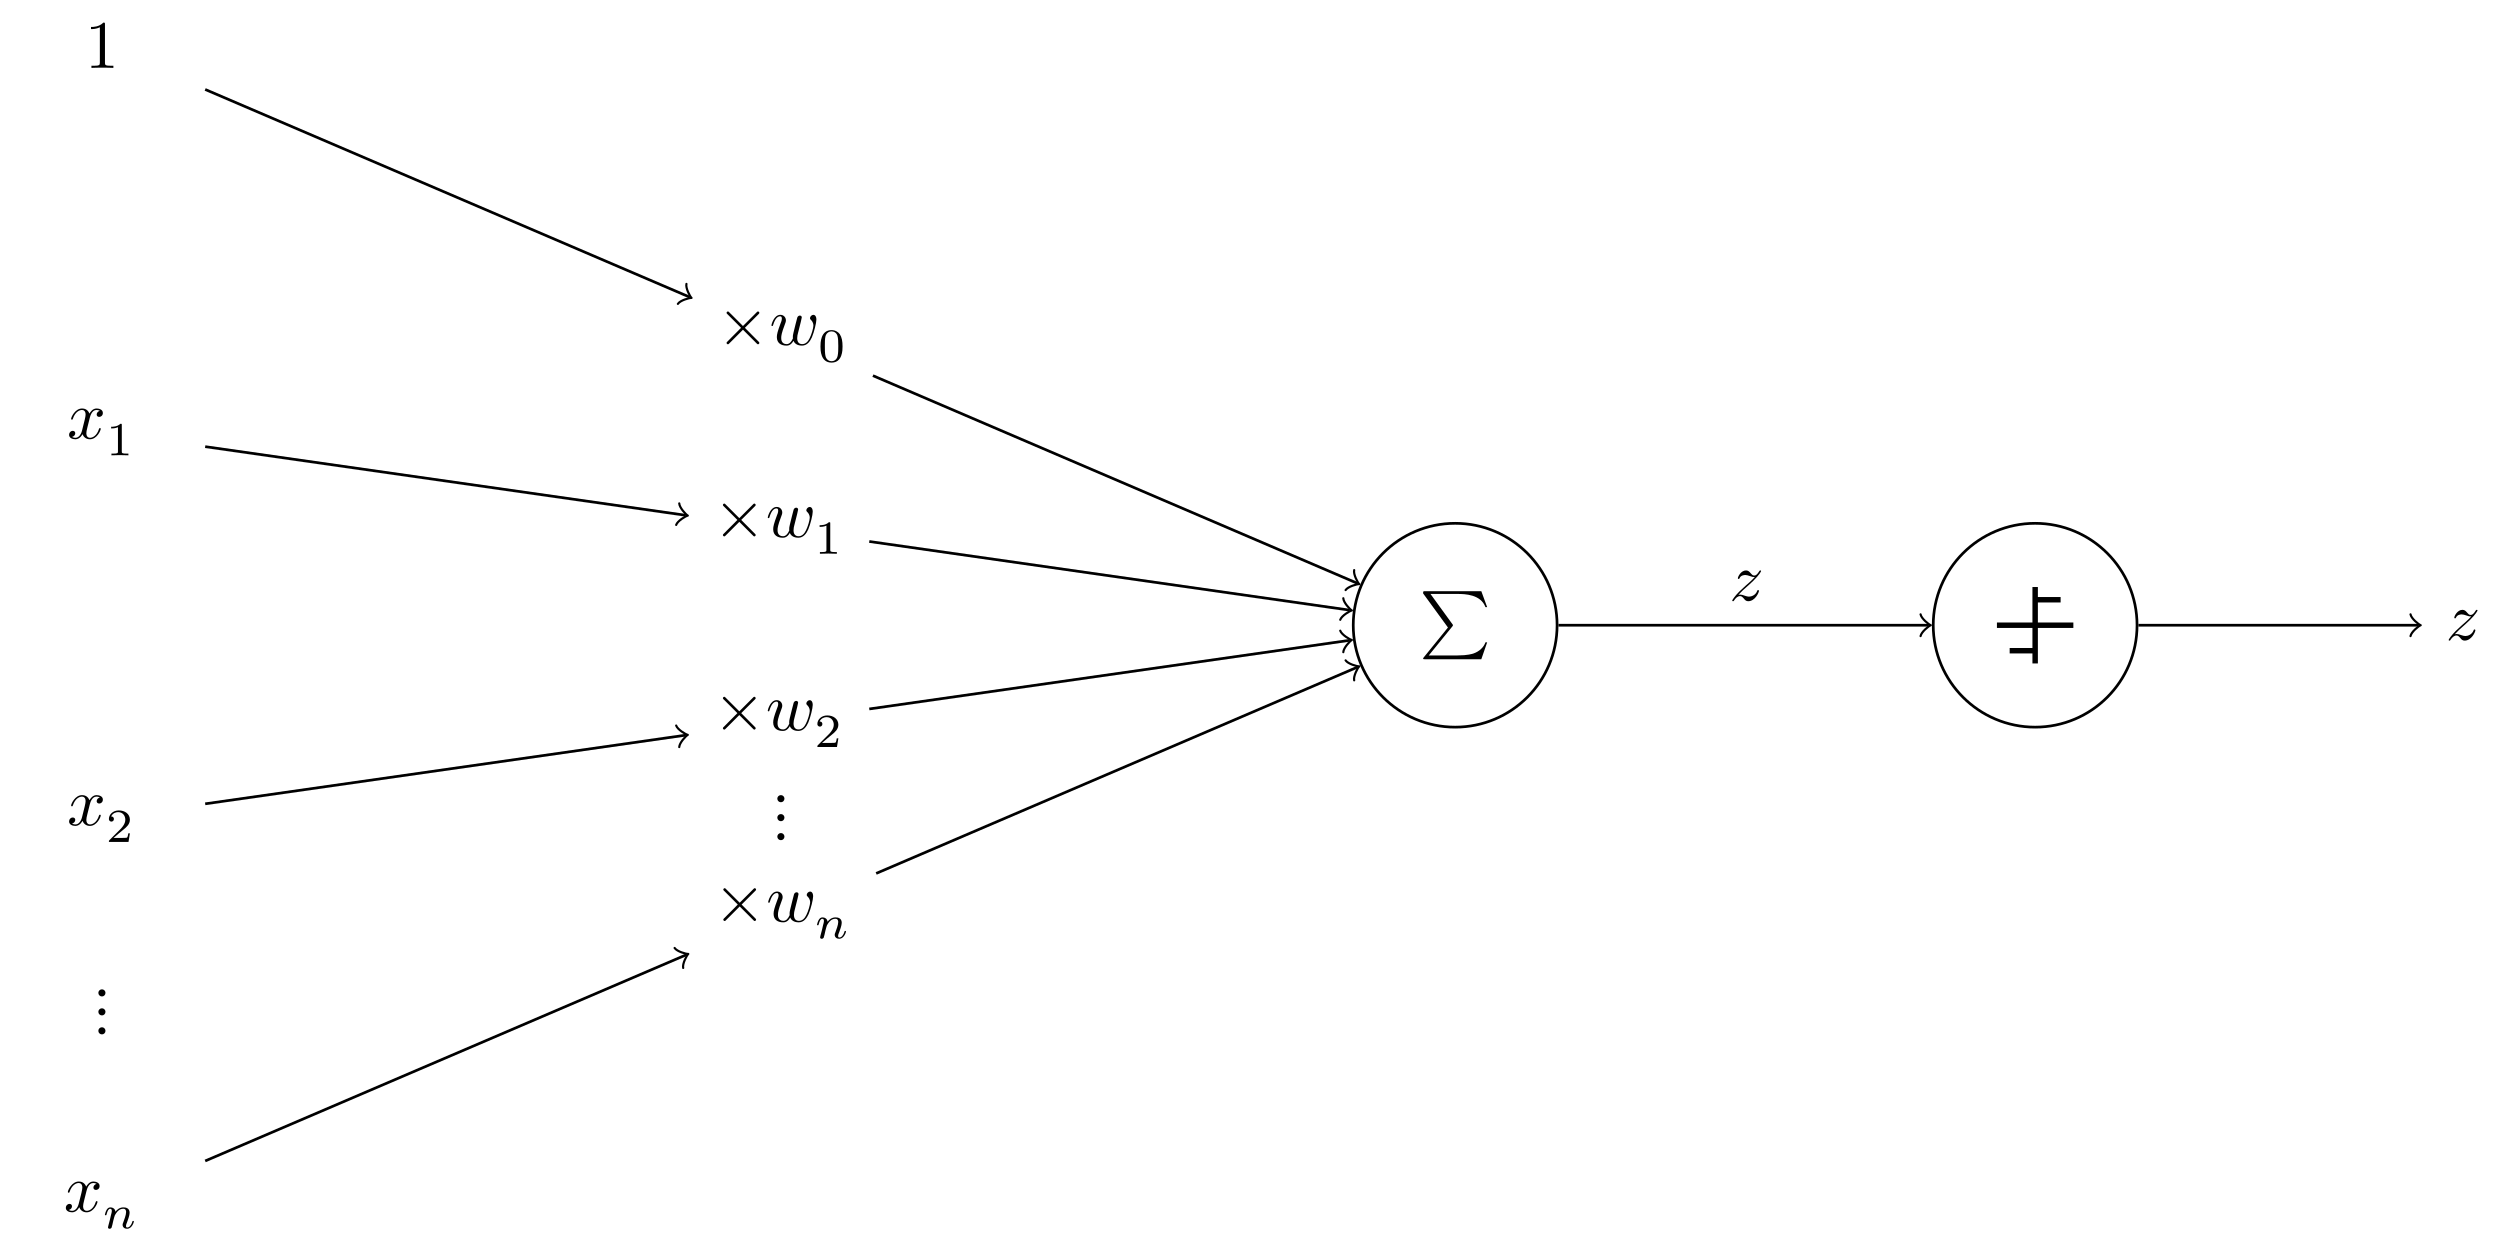
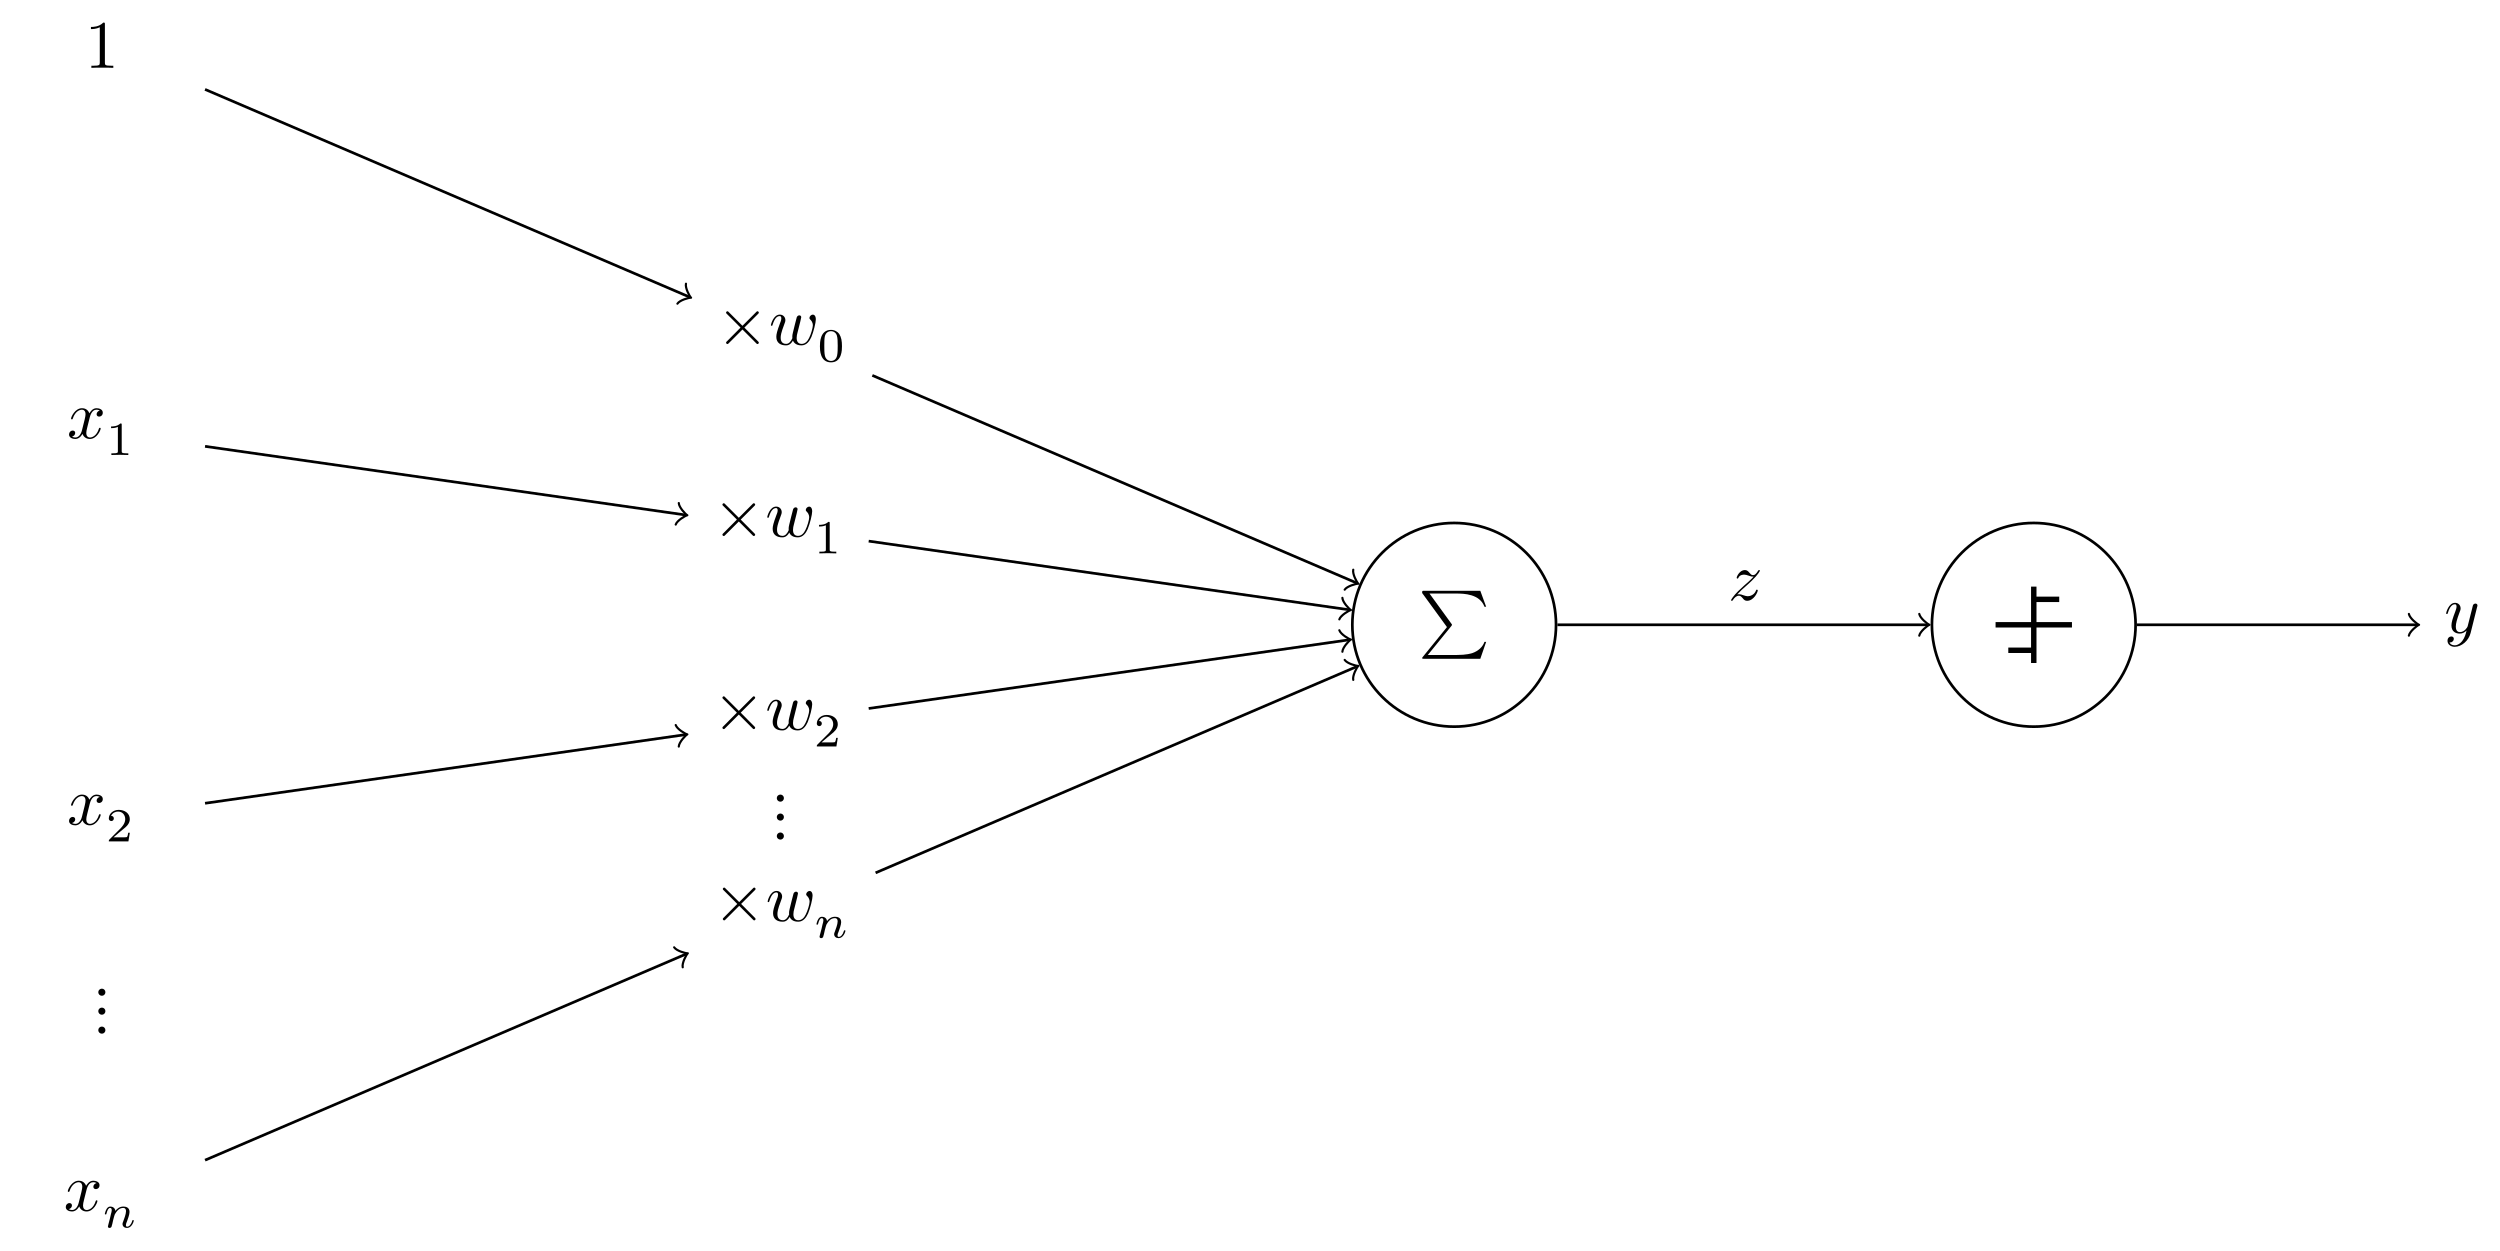
- <svg xmlns="http://www.w3.org/2000/svg" xmlns:xlink="http://www.w3.org/1999/xlink" width="366.574pt" height="183.504pt" viewBox="0 0 366.574 183.504" version="1.1">
+ <svg xmlns="http://www.w3.org/2000/svg" xmlns:xlink="http://www.w3.org/1999/xlink" width="366.823pt" height="183.504pt" viewBox="0 0 366.823 183.504" version="1.1">
  <defs>
    <g>
      <symbol overflow="visible" id="glyph0-0">
        <path style="stroke:none;" d="" />
      </symbol>
      <symbol overflow="visible" id="glyph0-1">
        <path style="stroke:none;" d="M 5.25 -3.75 C 5.25 -4.266 4.672 -4.406 4.328 -4.406 C 3.75 -4.406 3.406 -3.875 3.281 -3.656 C 3.031 -4.312 2.5 -4.406 2.203 -4.406 C 1.172 -4.406 0.594 -3.125 0.594 -2.875 C 0.594 -2.766 0.719 -2.766 0.719 -2.766 C 0.797 -2.766 0.828 -2.797 0.844 -2.875 C 1.188 -3.938 1.844 -4.188 2.188 -4.188 C 2.375 -4.188 2.719 -4.094 2.719 -3.516 C 2.719 -3.203 2.547 -2.547 2.188 -1.141 C 2.031 -0.531 1.672 -0.109 1.234 -0.109 C 1.172 -0.109 0.953 -0.109 0.734 -0.234 C 0.984 -0.297 1.203 -0.5 1.203 -0.781 C 1.203 -1.047 0.984 -1.125 0.844 -1.125 C 0.531 -1.125 0.297 -0.875 0.297 -0.547 C 0.297 -0.094 0.781 0.109 1.219 0.109 C 1.891 0.109 2.25 -0.594 2.266 -0.641 C 2.391 -0.281 2.75 0.109 3.344 0.109 C 4.375 0.109 4.938 -1.172 4.938 -1.422 C 4.938 -1.531 4.859 -1.531 4.828 -1.531 C 4.734 -1.531 4.719 -1.484 4.688 -1.422 C 4.359 -0.344 3.688 -0.109 3.375 -0.109 C 2.984 -0.109 2.828 -0.422 2.828 -0.766 C 2.828 -0.984 2.875 -1.203 2.984 -1.641 L 3.328 -3.016 C 3.391 -3.266 3.625 -4.188 4.312 -4.188 C 4.359 -4.188 4.609 -4.188 4.812 -4.062 C 4.531 -4 4.344 -3.766 4.344 -3.516 C 4.344 -3.359 4.453 -3.172 4.719 -3.172 C 4.938 -3.172 5.25 -3.344 5.25 -3.75 Z M 5.25 -3.75 " />
      </symbol>
      <symbol overflow="visible" id="glyph0-2">
        <path style="stroke:none;" d="M 4.172 0 L 4.172 -0.312 L 3.859 -0.312 C 2.953 -0.312 2.938 -0.422 2.938 -0.781 L 2.938 -6.375 C 2.938 -6.625 2.938 -6.641 2.703 -6.641 C 2.078 -6 1.203 -6 0.891 -6 L 0.891 -5.688 C 1.094 -5.688 1.672 -5.688 2.188 -5.953 L 2.188 -0.781 C 2.188 -0.422 2.156 -0.312 1.266 -0.312 L 0.953 -0.312 L 0.953 0 C 1.297 -0.031 2.156 -0.031 2.562 -0.031 C 2.953 -0.031 3.828 -0.031 4.172 0 Z M 4.172 0 " />
      </symbol>
      <symbol overflow="visible" id="glyph0-3">
        <path style="stroke:none;" d="M 9.953 0.016 L 9.703 0.016 C 9.453 0.75 8.797 1.359 7.938 1.656 C 7.781 1.703 7.094 1.938 5.625 1.938 L 1.391 1.938 L 4.859 -2.328 C 4.922 -2.422 4.938 -2.453 4.938 -2.5 C 4.938 -2.531 4.938 -2.547 4.875 -2.625 L 1.641 -7.078 L 5.578 -7.078 C 6.719 -7.078 9.016 -7.016 9.703 -5.141 L 9.953 -5.141 L 9.094 -7.484 L 0.844 -7.484 C 0.562 -7.484 0.562 -7.469 0.562 -7.156 L 4.203 -2.156 L 0.656 2.219 C 0.578 2.328 0.562 2.344 0.562 2.375 C 0.562 2.5 0.656 2.5 0.844 2.5 L 9.094 2.5 Z M 9.953 0.016 " />
      </symbol>
      <symbol overflow="visible" id="glyph0-4">
        <path style="stroke:none;" d="M 6.219 -0.156 C 6.297 -0.219 6.297 -0.344 6.219 -0.422 L 4.156 -2.5 L 6.219 -4.562 C 6.297 -4.641 6.297 -4.766 6.219 -4.828 C 6.156 -4.922 6.016 -4.922 5.938 -4.828 L 3.875 -2.766 L 1.812 -4.828 C 1.734 -4.922 1.609 -4.922 1.531 -4.828 C 1.453 -4.766 1.453 -4.641 1.531 -4.562 L 3.594 -2.5 L 1.531 -0.422 C 1.453 -0.344 1.453 -0.219 1.531 -0.156 C 1.609 -0.062 1.734 -0.062 1.812 -0.156 L 3.875 -2.219 L 5.938 -0.156 C 6.016 -0.062 6.156 -0.062 6.219 -0.156 Z M 6.219 -0.156 " />
      </symbol>
      <symbol overflow="visible" id="glyph0-5">
        <path style="stroke:none;" d="M 6.891 -3.703 C 6.891 -4.25 6.625 -4.406 6.453 -4.406 C 6.203 -4.406 5.953 -4.141 5.953 -3.922 C 5.953 -3.797 6.016 -3.734 6.094 -3.656 C 6.203 -3.547 6.453 -3.297 6.453 -2.812 C 6.453 -2.469 6.172 -1.5 5.906 -0.984 C 5.656 -0.453 5.297 -0.109 4.812 -0.109 C 4.344 -0.109 4.078 -0.406 4.078 -0.984 C 4.078 -1.25 4.141 -1.562 4.188 -1.703 L 4.609 -3.375 C 4.656 -3.594 4.75 -3.969 4.75 -4.031 C 4.75 -4.203 4.609 -4.297 4.469 -4.297 C 4.344 -4.297 4.172 -4.219 4.094 -4.016 C 4.062 -3.953 3.594 -2.047 3.531 -1.781 C 3.453 -1.484 3.438 -1.312 3.438 -1.125 C 3.438 -1.016 3.438 -1 3.453 -0.953 C 3.219 -0.422 2.922 -0.109 2.531 -0.109 C 1.734 -0.109 1.734 -0.844 1.734 -1.016 C 1.734 -1.328 1.781 -1.719 2.25 -2.953 C 2.359 -3.25 2.422 -3.391 2.422 -3.594 C 2.422 -4.031 2.094 -4.406 1.609 -4.406 C 0.656 -4.406 0.297 -2.953 0.297 -2.875 C 0.297 -2.766 0.406 -2.766 0.406 -2.766 C 0.516 -2.766 0.516 -2.797 0.562 -2.953 C 0.844 -3.875 1.219 -4.188 1.578 -4.188 C 1.672 -4.188 1.828 -4.172 1.828 -3.859 C 1.828 -3.609 1.719 -3.328 1.641 -3.156 C 1.203 -1.984 1.094 -1.531 1.094 -1.141 C 1.094 -0.234 1.75 0.109 2.5 0.109 C 2.672 0.109 3.141 0.109 3.531 -0.594 C 3.797 0.047 4.484 0.109 4.781 0.109 C 5.531 0.109 5.969 -0.516 6.234 -1.109 C 6.562 -1.891 6.891 -3.234 6.891 -3.703 Z M 6.891 -3.703 " />
      </symbol>
      <symbol overflow="visible" id="glyph0-6">
        <path style="stroke:none;" d="M 1.609 0.297 C 1.609 0 1.375 -0.234 1.094 -0.234 C 0.797 -0.234 0.562 0 0.562 0.297 C 0.562 0.578 0.797 0.812 1.094 0.812 C 1.375 0.812 1.609 0.578 1.609 0.297 Z M 1.609 -2.5 C 1.609 -2.781 1.375 -3.016 1.094 -3.016 C 0.797 -3.016 0.562 -2.781 0.562 -2.5 C 0.562 -2.203 0.797 -1.969 1.094 -1.969 C 1.375 -1.969 1.609 -2.203 1.609 -2.5 Z M 1.609 -5.281 C 1.609 -5.562 1.375 -5.797 1.094 -5.797 C 0.797 -5.797 0.562 -5.562 0.562 -5.281 C 0.562 -4.984 0.797 -4.75 1.094 -4.75 C 1.375 -4.75 1.609 -4.984 1.609 -5.281 Z M 1.609 -5.281 " />
      </symbol>
      <symbol overflow="visible" id="glyph0-7">
        <path style="stroke:none;" d="M 4.656 -4.312 C 4.656 -4.406 4.547 -4.406 4.547 -4.406 C 4.469 -4.406 4.453 -4.391 4.391 -4.297 C 4.094 -3.812 3.891 -3.656 3.656 -3.656 C 3.406 -3.656 3.297 -3.812 3.141 -3.984 C 2.953 -4.203 2.781 -4.406 2.453 -4.406 C 1.703 -4.406 1.25 -3.484 1.25 -3.266 C 1.25 -3.219 1.281 -3.156 1.359 -3.156 C 1.453 -3.156 1.469 -3.203 1.5 -3.266 C 1.688 -3.734 2.266 -3.734 2.344 -3.734 C 2.547 -3.734 2.734 -3.672 2.969 -3.594 C 3.375 -3.438 3.484 -3.438 3.734 -3.438 C 3.375 -3.016 2.547 -2.297 2.359 -2.141 L 1.453 -1.297 C 0.781 -0.625 0.422 -0.062 0.422 0.016 C 0.422 0.109 0.547 0.109 0.547 0.109 C 0.625 0.109 0.641 0.094 0.703 -0.016 C 0.938 -0.375 1.234 -0.641 1.562 -0.641 C 1.781 -0.641 1.891 -0.547 2.141 -0.266 C 2.297 -0.047 2.484 0.109 2.766 0.109 C 3.766 0.109 4.344 -1.156 4.344 -1.422 C 4.344 -1.469 4.297 -1.531 4.219 -1.531 C 4.125 -1.531 4.109 -1.469 4.078 -1.391 C 3.844 -0.75 3.203 -0.562 2.875 -0.562 C 2.688 -0.562 2.5 -0.625 2.297 -0.688 C 1.953 -0.812 1.797 -0.859 1.594 -0.859 C 1.594 -0.859 1.422 -0.859 1.328 -0.828 C 1.859 -1.406 2.156 -1.656 2.516 -1.969 C 2.516 -1.969 3.125 -2.5 3.484 -2.859 C 4.438 -3.781 4.656 -4.266 4.656 -4.312 Z M 4.656 -4.312 " />
+       </symbol>
+       <symbol overflow="visible" id="glyph0-8">
+         <path style="stroke:none;" d="M 4.891 -4.031 C 4.891 -4.203 4.75 -4.297 4.594 -4.297 C 4.5 -4.297 4.344 -4.234 4.25 -4.094 C 4.234 -4.031 4.141 -3.734 4.109 -3.547 L 3.906 -2.75 L 3.453 -0.953 C 3.422 -0.812 2.984 -0.109 2.328 -0.109 C 1.828 -0.109 1.719 -0.547 1.719 -0.922 C 1.719 -1.375 1.891 -2 2.219 -2.875 C 2.375 -3.281 2.422 -3.391 2.422 -3.594 C 2.422 -4.031 2.109 -4.406 1.609 -4.406 C 0.656 -4.406 0.297 -2.953 0.297 -2.875 C 0.297 -2.766 0.406 -2.766 0.406 -2.766 C 0.516 -2.766 0.516 -2.797 0.562 -2.953 C 0.844 -3.891 1.234 -4.188 1.578 -4.188 C 1.656 -4.188 1.828 -4.188 1.828 -3.875 C 1.828 -3.625 1.719 -3.359 1.656 -3.172 C 1.25 -2.109 1.078 -1.547 1.078 -1.078 C 1.078 -0.188 1.703 0.109 2.297 0.109 C 2.688 0.109 3.016 -0.062 3.297 -0.344 C 3.172 0.172 3.047 0.672 2.656 1.203 C 2.391 1.531 2.016 1.828 1.562 1.828 C 1.422 1.828 0.969 1.797 0.797 1.406 C 0.953 1.406 1.094 1.406 1.219 1.281 C 1.328 1.203 1.422 1.062 1.422 0.875 C 1.422 0.562 1.156 0.531 1.062 0.531 C 0.828 0.531 0.5 0.688 0.5 1.172 C 0.5 1.672 0.938 2.047 1.562 2.047 C 2.578 2.047 3.609 1.141 3.891 0.016 L 4.844 -3.797 C 4.891 -3.938 4.891 -3.953 4.891 -4.031 Z M 4.891 -4.031 " />
      </symbol>
      <symbol overflow="visible" id="glyph1-0">
        <path style="stroke:none;" d="" />
      </symbol>
      <symbol overflow="visible" id="glyph1-1">
        <path style="stroke:none;" d="M 4.578 -1 C 4.578 -1.094 4.5 -1.094 4.469 -1.094 C 4.375 -1.094 4.375 -1.047 4.344 -0.969 C 4.188 -0.406 3.875 -0.125 3.609 -0.125 C 3.453 -0.125 3.422 -0.219 3.422 -0.375 C 3.422 -0.531 3.469 -0.625 3.594 -0.938 C 3.672 -1.156 3.953 -1.891 3.953 -2.281 C 3.953 -2.953 3.422 -3.078 3.047 -3.078 C 2.469 -3.078 2.078 -2.719 1.875 -2.438 C 1.828 -2.922 1.422 -3.078 1.125 -3.078 C 0.828 -3.078 0.672 -2.859 0.578 -2.703 C 0.422 -2.438 0.328 -2.047 0.328 -2 C 0.328 -1.922 0.422 -1.922 0.453 -1.922 C 0.547 -1.922 0.547 -1.938 0.594 -2.125 C 0.703 -2.531 0.844 -2.875 1.109 -2.875 C 1.297 -2.875 1.344 -2.719 1.344 -2.531 C 1.344 -2.406 1.281 -2.141 1.219 -1.953 L 1.078 -1.328 L 0.844 -0.438 C 0.828 -0.344 0.781 -0.172 0.781 -0.156 C 0.781 0 0.906 0.062 1.016 0.062 C 1.141 0.062 1.25 -0.016 1.297 -0.078 C 1.328 -0.141 1.375 -0.375 1.422 -0.516 L 1.562 -1.141 C 1.609 -1.297 1.656 -1.453 1.688 -1.609 C 1.766 -1.891 1.781 -1.953 1.984 -2.234 C 2.172 -2.516 2.5 -2.875 3.031 -2.875 C 3.422 -2.875 3.438 -2.516 3.438 -2.391 C 3.438 -1.969 3.141 -1.203 3.031 -0.906 C 2.953 -0.703 2.922 -0.641 2.922 -0.531 C 2.922 -0.156 3.219 0.062 3.578 0.062 C 4.281 0.062 4.578 -0.891 4.578 -1 Z M 4.578 -1 " />
      </symbol>
      <symbol overflow="visible" id="glyph1-2">
        <path style="stroke:none;" d="M 3.516 -1.266 L 3.281 -1.266 C 3.266 -1.109 3.188 -0.703 3.094 -0.641 C 3.047 -0.594 2.516 -0.594 2.406 -0.594 L 1.125 -0.594 C 1.859 -1.234 2.109 -1.438 2.516 -1.766 C 3.031 -2.172 3.516 -2.609 3.516 -3.266 C 3.516 -4.109 2.781 -4.625 1.891 -4.625 C 1.031 -4.625 0.438 -4.016 0.438 -3.375 C 0.438 -3.031 0.734 -2.984 0.812 -2.984 C 0.969 -2.984 1.172 -3.109 1.172 -3.359 C 1.172 -3.484 1.125 -3.734 0.766 -3.734 C 0.984 -4.219 1.453 -4.375 1.781 -4.375 C 2.484 -4.375 2.844 -3.828 2.844 -3.266 C 2.844 -2.656 2.406 -2.188 2.188 -1.938 L 0.516 -0.266 C 0.438 -0.203 0.438 -0.188 0.438 0 L 3.312 0 Z M 3.516 -1.266 " />
      </symbol>
      <symbol overflow="visible" id="glyph1-3">
        <path style="stroke:none;" d="M 3.297 0 L 3.297 -0.25 L 3.031 -0.25 C 2.328 -0.25 2.328 -0.344 2.328 -0.578 L 2.328 -4.438 C 2.328 -4.625 2.328 -4.625 2.125 -4.625 C 1.672 -4.188 1.047 -4.188 0.766 -4.188 L 0.766 -3.938 C 0.922 -3.938 1.391 -3.938 1.766 -4.125 L 1.766 -0.578 C 1.766 -0.344 1.766 -0.25 1.078 -0.25 L 0.812 -0.25 L 0.812 0 L 2.047 -0.031 Z M 3.297 0 " />
      </symbol>
      <symbol overflow="visible" id="glyph1-4">
        <path style="stroke:none;" d="M 3.594 -2.219 C 3.594 -2.984 3.5 -3.547 3.188 -4.031 C 2.969 -4.344 2.531 -4.625 1.984 -4.625 C 0.359 -4.625 0.359 -2.719 0.359 -2.219 C 0.359 -1.719 0.359 0.141 1.984 0.141 C 3.594 0.141 3.594 -1.719 3.594 -2.219 Z M 2.969 -2.312 C 2.969 -1.797 2.969 -1.281 2.875 -0.844 C 2.734 -0.203 2.266 -0.062 1.984 -0.062 C 1.656 -0.062 1.234 -0.25 1.094 -0.812 C 1 -1.219 1 -1.797 1 -2.312 C 1 -2.828 1 -3.359 1.094 -3.734 C 1.25 -4.281 1.688 -4.438 1.984 -4.438 C 2.359 -4.438 2.719 -4.203 2.844 -3.797 C 2.953 -3.422 2.969 -2.922 2.969 -2.312 Z M 2.969 -2.312 " />
      </symbol>
    </g>
  </defs>
  <g id="surface1">
    <g style="fill:rgb(0%,0%,0%);fill-opacity:1;">
      <use xlink:href="#glyph0-1" x="9.354" y="177.653" />
    </g>
    <g style="fill:rgb(0%,0%,0%);fill-opacity:1;">
      <use xlink:href="#glyph1-1" x="15.053" y="180.114" />
    </g>
    <g style="fill:rgb(0%,0%,0%);fill-opacity:1;">
      <use xlink:href="#glyph0-1" x="9.832" y="120.995" />
    </g>
    <g style="fill:rgb(0%,0%,0%);fill-opacity:1;">
      <use xlink:href="#glyph1-2" x="15.53" y="123.456" />
    </g>
    <g style="fill:rgb(0%,0%,0%);fill-opacity:1;">
      <use xlink:href="#glyph0-1" x="9.832" y="64.302" />
    </g>
    <g style="fill:rgb(0%,0%,0%);fill-opacity:1;">
      <use xlink:href="#glyph1-3" x="15.53" y="66.763" />
    </g>
    <g style="fill:rgb(0%,0%,0%);fill-opacity:1;">
      <use xlink:href="#glyph0-2" x="12.453" y="9.955" />
    </g>
    <path style="fill:none;stroke-width:0.399;stroke-linecap:butt;stroke-linejoin:miter;stroke:rgb(0%,0%,0%);stroke-opacity:1;stroke-miterlimit:10;" d="M 213.372 0.001 C 213.372 8.255 206.681 14.943 198.427 14.943 C 190.173 14.943 183.482 8.255 183.482 0.001 C 183.482 -8.253 190.173 -14.944 198.427 -14.944 C 206.681 -14.944 213.372 -8.253 213.372 0.001 Z M 213.372 0.001 " transform="matrix(1,0,0,-1,14.944,91.677)" />
    <g style="fill:rgb(0%,0%,0%);fill-opacity:1;">
      <use xlink:href="#glyph0-3" x="208.109" y="94.168" />
    </g>
    <g style="fill:rgb(0%,0%,0%);fill-opacity:1;">
      <use xlink:href="#glyph0-4" x="104.586" y="135.133" />
      <use xlink:href="#glyph0-5" x="112.337" y="135.133" />
    </g>
    <g style="fill:rgb(0%,0%,0%);fill-opacity:1;">
      <use xlink:href="#glyph1-1" x="119.47" y="137.593" />
    </g>
    <path style="fill:none;stroke-width:0.399;stroke-linecap:butt;stroke-linejoin:miter;stroke:rgb(0%,0%,0%);stroke-opacity:1;stroke-miterlimit:10;" d="M 15.142 -78.553 L 85.701 -48.315 " transform="matrix(1,0,0,-1,14.944,91.677)" />
    <path style="fill:none;stroke-width:0.319;stroke-linecap:round;stroke-linejoin:round;stroke:rgb(0%,0%,0%);stroke-opacity:1;stroke-miterlimit:10;" d="M -1.197 1.594 C -1.097 0.995 -0.001 0.1 0.3 0.001 C 0.002 -0.101 -1.095 -0.995 -1.195 -1.594 " transform="matrix(0.91913,-0.39384,-0.39384,-0.91913,100.6463,139.994)" />
    <path style="fill:none;stroke-width:0.399;stroke-linecap:butt;stroke-linejoin:miter;stroke:rgb(0%,0%,0%);stroke-opacity:1;stroke-miterlimit:10;" d="M 113.529 -36.393 L 184.087 -6.147 " transform="matrix(1,0,0,-1,14.944,91.677)" />
    <path style="fill:none;stroke-width:0.319;stroke-linecap:round;stroke-linejoin:round;stroke:rgb(0%,0%,0%);stroke-opacity:1;stroke-miterlimit:10;" d="M -1.196 1.595 C -1.096 0.996 -0 0.101 0.3 -0.002 C -0.001 -0.098 -1.096 -0.997 -1.194 -1.593 " transform="matrix(0.91908,-0.39395,-0.39395,-0.91908,199.0324,97.82329)" />
    <g style="fill:rgb(0%,0%,0%);fill-opacity:1;">
      <use xlink:href="#glyph0-4" x="104.528" y="107.068" />
      <use xlink:href="#glyph0-5" x="112.279" y="107.068" />
    </g>
    <g style="fill:rgb(0%,0%,0%);fill-opacity:1;">
      <use xlink:href="#glyph1-2" x="119.412" y="109.528" />
    </g>
    <path style="fill:none;stroke-width:0.399;stroke-linecap:butt;stroke-linejoin:miter;stroke:rgb(0%,0%,0%);stroke-opacity:1;stroke-miterlimit:10;" d="M 15.142 -26.186 L 85.611 -16.116 " transform="matrix(1,0,0,-1,14.944,91.677)" />
    <path style="fill:none;stroke-width:0.319;stroke-linecap:round;stroke-linejoin:round;stroke:rgb(0%,0%,0%);stroke-opacity:1;stroke-miterlimit:10;" d="M -1.194 1.593 C -1.098 0.995 0.002 0.1 0.299 -0.002 C 0 -0.101 -1.094 -0.995 -1.196 -1.596 " transform="matrix(0.9899,-0.14142,-0.14142,-0.9899,100.5555,107.7943)" />
    <path style="fill:none;stroke-width:0.399;stroke-linecap:butt;stroke-linejoin:miter;stroke:rgb(0%,0%,0%);stroke-opacity:1;stroke-miterlimit:10;" d="M 112.517 -12.276 L 182.982 -2.206 " transform="matrix(1,0,0,-1,14.944,91.677)" />
    <path style="fill:none;stroke-width:0.319;stroke-linecap:round;stroke-linejoin:round;stroke:rgb(0%,0%,0%);stroke-opacity:1;stroke-miterlimit:10;" d="M -1.195 1.592 C -1.094 0.998 0.001 0.099 0.298 0.001 C -0 -0.098 -1.095 -0.995 -1.196 -1.592 " transform="matrix(0.9899,-0.14148,-0.14148,-0.9899,197.9276,93.88338)" />
    <g style="fill:rgb(0%,0%,0%);fill-opacity:1;">
      <use xlink:href="#glyph0-4" x="104.528" y="78.738" />
      <use xlink:href="#glyph0-5" x="112.279" y="78.738" />
    </g>
    <g style="fill:rgb(0%,0%,0%);fill-opacity:1;">
      <use xlink:href="#glyph1-3" x="119.412" y="81.198" />
    </g>
    <path style="fill:none;stroke-width:0.399;stroke-linecap:butt;stroke-linejoin:miter;stroke:rgb(0%,0%,0%);stroke-opacity:1;stroke-miterlimit:10;" d="M 15.142 26.185 L 85.611 16.118 " transform="matrix(1,0,0,-1,14.944,91.677)" />
    <path style="fill:none;stroke-width:0.319;stroke-linecap:round;stroke-linejoin:round;stroke:rgb(0%,0%,0%);stroke-opacity:1;stroke-miterlimit:10;" d="M -1.195 1.594 C -1.094 0.997 0.001 0.1 0.299 0 C 0.002 -0.101 -1.098 -0.996 -1.194 -1.594 " transform="matrix(0.9899,0.14142,0.14142,-0.9899,100.5555,75.55969)" />
    <path style="fill:none;stroke-width:0.399;stroke-linecap:butt;stroke-linejoin:miter;stroke:rgb(0%,0%,0%);stroke-opacity:1;stroke-miterlimit:10;" d="M 112.517 12.279 L 182.982 2.208 " transform="matrix(1,0,0,-1,14.944,91.677)" />
    <path style="fill:none;stroke-width:0.319;stroke-linecap:round;stroke-linejoin:round;stroke:rgb(0%,0%,0%);stroke-opacity:1;stroke-miterlimit:10;" d="M -1.197 1.595 C -1.095 0.998 -0 0.1 0.298 0.001 C 0.001 -0.101 -1.095 -0.995 -1.195 -1.593 " transform="matrix(0.9899,0.14148,0.14148,-0.9899,197.9276,89.47062)" />
    <g style="fill:rgb(0%,0%,0%);fill-opacity:1;">
      <use xlink:href="#glyph0-4" x="105.064" y="50.568" />
      <use xlink:href="#glyph0-5" x="112.815" y="50.568" />
    </g>
    <g style="fill:rgb(0%,0%,0%);fill-opacity:1;">
      <use xlink:href="#glyph1-4" x="119.948" y="53.028" />
    </g>
    <path style="fill:none;stroke-width:0.399;stroke-linecap:butt;stroke-linejoin:miter;stroke:rgb(0%,0%,0%);stroke-opacity:1;stroke-miterlimit:10;" d="M 15.142 78.56 L 86.181 48.111 " transform="matrix(1,0,0,-1,14.944,91.677)" />
    <path style="fill:none;stroke-width:0.319;stroke-linecap:round;stroke-linejoin:round;stroke:rgb(0%,0%,0%);stroke-opacity:1;stroke-miterlimit:10;" d="M -1.196 1.593 C -1.097 0.994 0.001 0.1 0.299 -0.001 C 0.001 -0.099 -1.098 -0.995 -1.195 -1.593 " transform="matrix(0.91908,0.39392,0.39392,-0.91908,101.124,43.56463)" />
    <path style="fill:none;stroke-width:0.399;stroke-linecap:butt;stroke-linejoin:miter;stroke:rgb(0%,0%,0%);stroke-opacity:1;stroke-miterlimit:10;" d="M 113.052 36.595 L 184.087 6.146 " transform="matrix(1,0,0,-1,14.944,91.677)" />
    <path style="fill:none;stroke-width:0.319;stroke-linecap:round;stroke-linejoin:round;stroke:rgb(0%,0%,0%);stroke-opacity:1;stroke-miterlimit:10;" d="M -1.195 1.595 C -1.096 0.996 -0.002 0.101 0.3 0.001 C -0.001 -0.099 -1.095 -0.997 -1.197 -1.593 " transform="matrix(0.91908,0.39395,0.39395,-0.91908,199.0324,85.53071)" />
    <g style="fill:rgb(0%,0%,0%);fill-opacity:1;">
      <use xlink:href="#glyph0-6" x="13.858" y="150.861" />
    </g>
    <g style="fill:rgb(0%,0%,0%);fill-opacity:1;">
      <use xlink:href="#glyph0-6" x="113.415" y="122.383" />
    </g>
    <path style="fill:none;stroke-width:0.399;stroke-linecap:butt;stroke-linejoin:miter;stroke:rgb(0%,0%,0%);stroke-opacity:1;stroke-miterlimit:10;" d="M 298.411 0.001 C 298.411 8.255 291.72 14.943 283.466 14.943 C 275.216 14.943 268.525 8.255 268.525 0.001 C 268.525 -8.253 275.216 -14.944 283.466 -14.944 C 291.72 -14.944 298.411 -8.253 298.411 0.001 Z M 298.411 0.001 " transform="matrix(1,0,0,-1,14.944,91.677)" />
    <path style="fill:none;stroke-width:0.797;stroke-linecap:butt;stroke-linejoin:miter;stroke:rgb(0%,0%,0%);stroke-opacity:1;stroke-miterlimit:10;" d="M 287.204 3.736 L 283.47 3.736 L 283.47 -3.737 L 279.732 -3.737 M 283.47 5.603 L 283.47 -5.604 M 289.072 0.001 L 277.865 0.001 " transform="matrix(1,0,0,-1,14.944,91.677)" />
    <path style="fill:none;stroke-width:0.399;stroke-linecap:butt;stroke-linejoin:miter;stroke:rgb(0%,0%,0%);stroke-opacity:1;stroke-miterlimit:10;" d="M 213.572 0.001 L 267.865 0.001 " transform="matrix(1,0,0,-1,14.944,91.677)" />
    <path style="fill:none;stroke-width:0.319;stroke-linecap:round;stroke-linejoin:round;stroke:rgb(0%,0%,0%);stroke-opacity:1;stroke-miterlimit:10;" d="M -1.197 1.595 C -1.096 0.997 -0.002 0.099 0.299 0.001 C -0.002 -0.1 -1.096 -0.995 -1.197 -1.593 " transform="matrix(1,0,0,-1,282.8104,91.677)" />
    <g style="fill:rgb(0%,0%,0%);fill-opacity:1;">
      <use xlink:href="#glyph0-7" x="253.572" y="88.048" />
    </g>
    <path style="fill:none;stroke-width:0.399;stroke-linecap:butt;stroke-linejoin:miter;stroke:rgb(0%,0%,0%);stroke-opacity:1;stroke-miterlimit:10;" d="M 298.611 0.001 L 339.704 0.001 " transform="matrix(1,0,0,-1,14.944,91.677)" />
    <path style="fill:none;stroke-width:0.319;stroke-linecap:round;stroke-linejoin:round;stroke:rgb(0%,0%,0%);stroke-opacity:1;stroke-miterlimit:10;" d="M -1.194 1.595 C -1.097 0.997 0.001 0.099 0.298 0.001 C 0.001 -0.1 -1.097 -0.995 -1.194 -1.593 " transform="matrix(1,0,0,-1,354.6474,91.677)" />
    <g style="fill:rgb(0%,0%,0%);fill-opacity:1;">
-       <use xlink:href="#glyph0-7" x="358.621" y="93.824" />
+       <use xlink:href="#glyph0-8" x="358.621" y="92.858" />
    </g>
  </g>
</svg>
